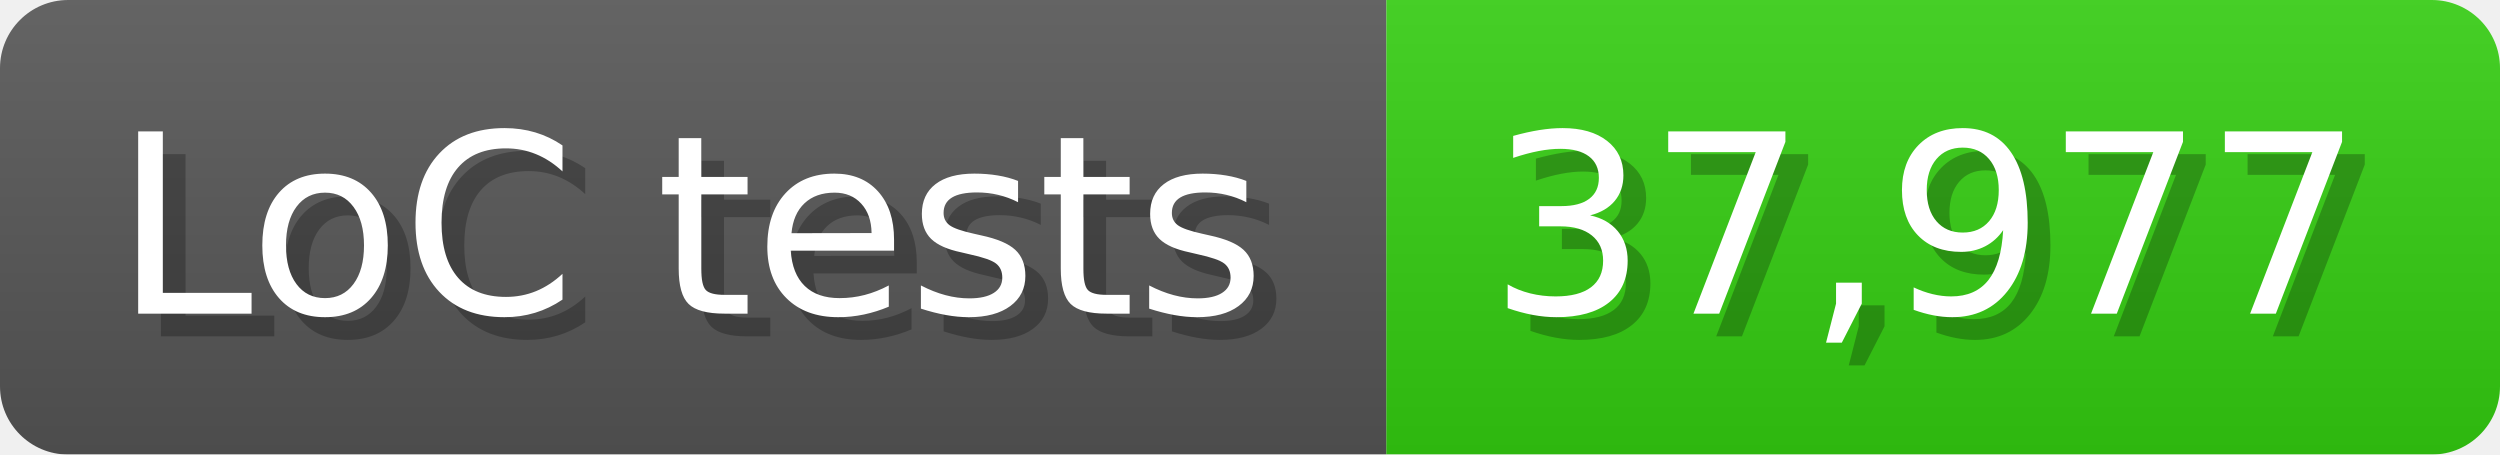
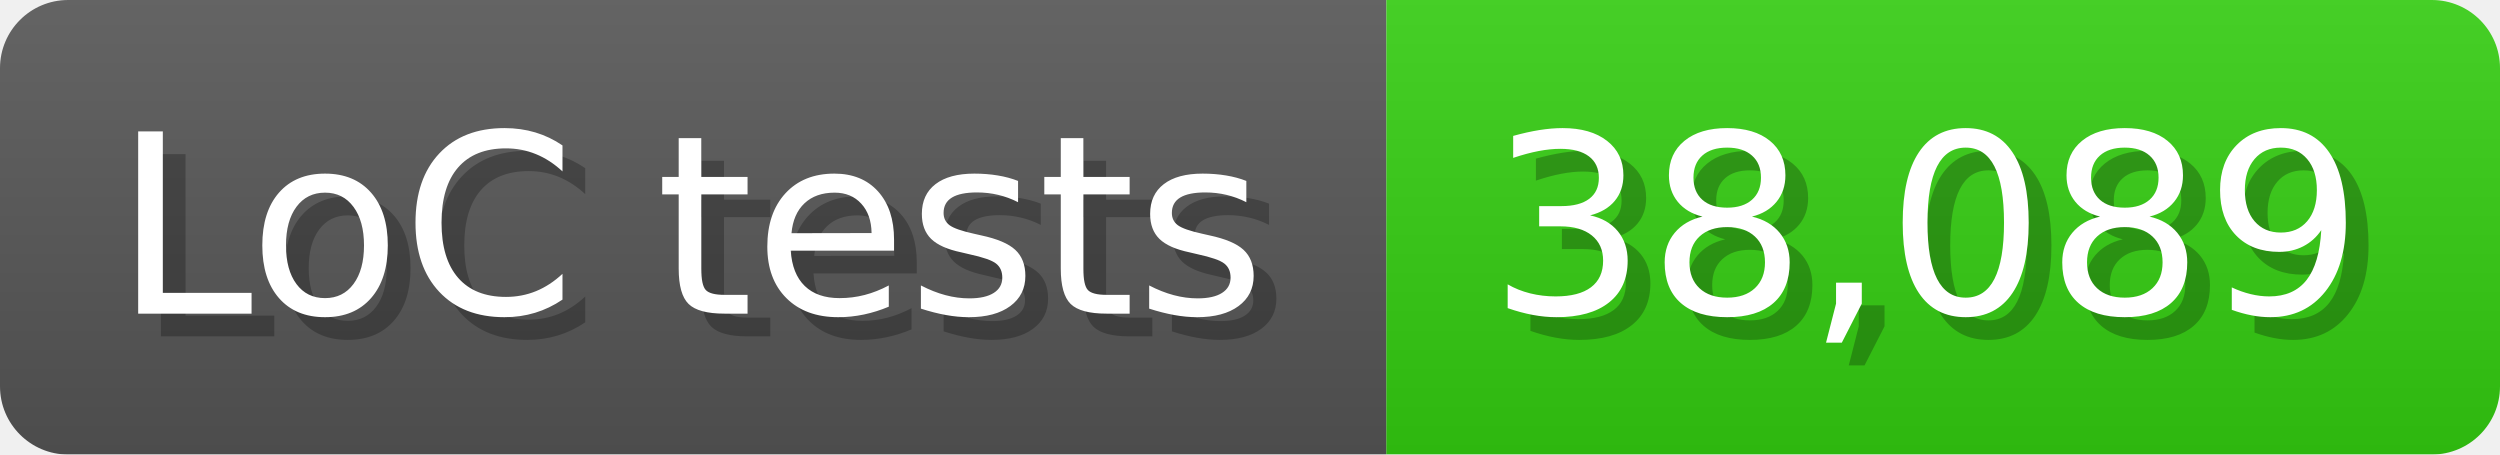
<svg xmlns="http://www.w3.org/2000/svg" width="110" height="20" viewBox="0 0 1100 200">
  <linearGradient id="a" x2="0" y2="100%">
    <stop offset="0" stop-opacity=".1" stop-color="#EEE" />
    <stop offset="1" stop-opacity=".1" />
  </linearGradient>
  <mask id="m">
    <rect width="1100" height="200" rx="30" fill="#FFF" />
  </mask>
  <g mask="url(#m)">
    <rect width="610" height="200" fill="#555" />
    <rect width="490" height="200" fill="#3C1" x="610" />
    <rect width="1100" height="200" fill="url(#a)" />
  </g>
  <g fill="#fff" text-anchor="start" font-family="Verdana,DejaVu Sans,sans-serif" font-size="110">
    <text x="60" y="148" textLength="510" fill="#000" opacity="0.25">LoC tests</text>
    <text x="50" y="138" textLength="510">LoC tests</text>
-     <text x="665" y="148" textLength="390" fill="#000" opacity="0.25">37,977</text>
-     <text x="655" y="138" textLength="390">37,977</text>
+     <text x="665" y="148" textLength="390" fill="#000" opacity="0.25">38,089</text>
+     <text x="655" y="138" textLength="390">38,089</text>
  </g>
</svg>
